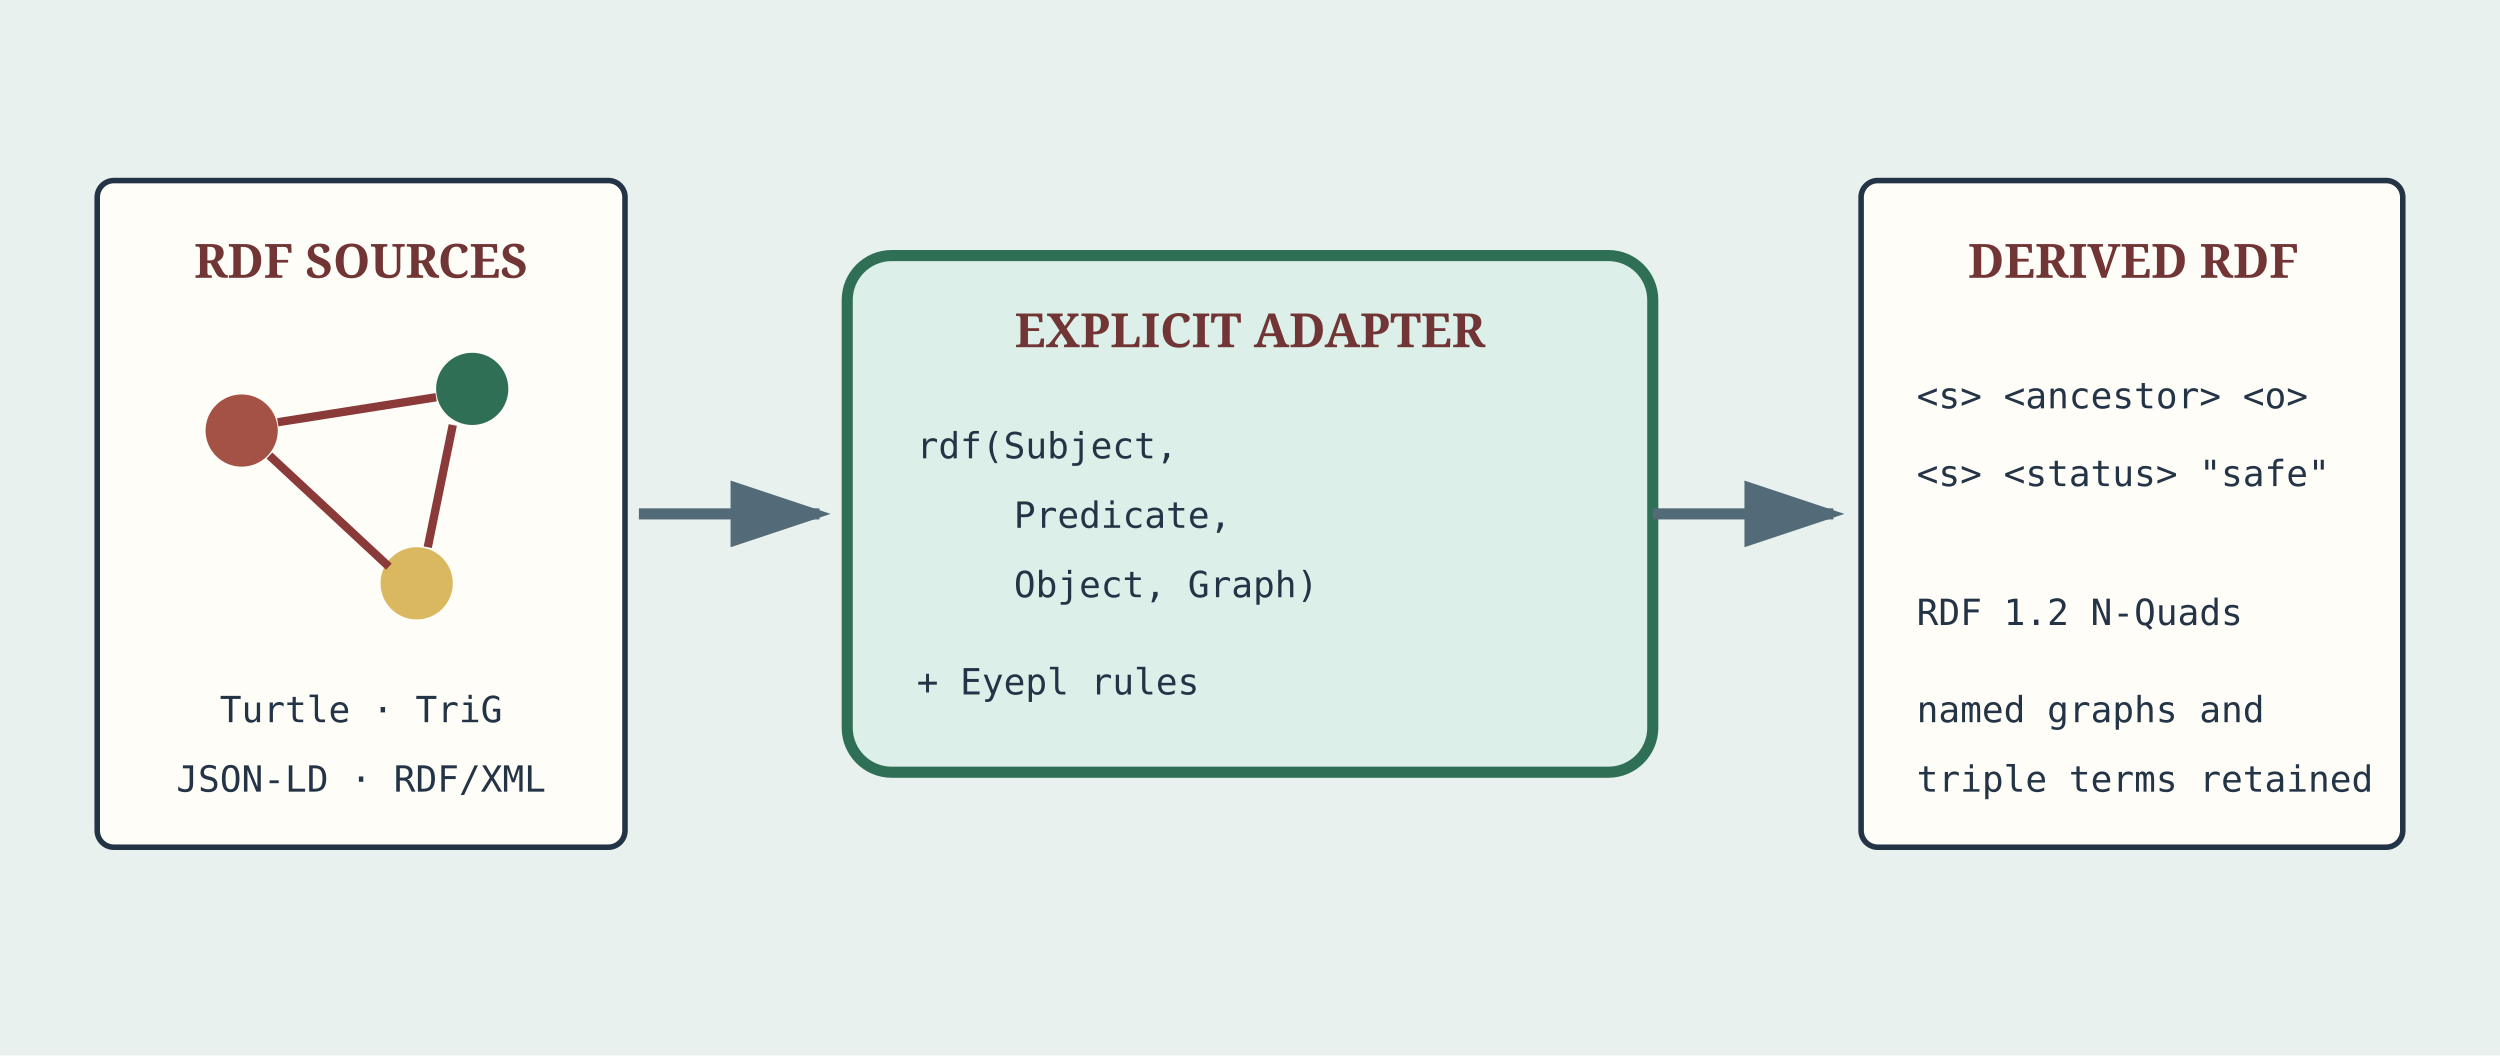
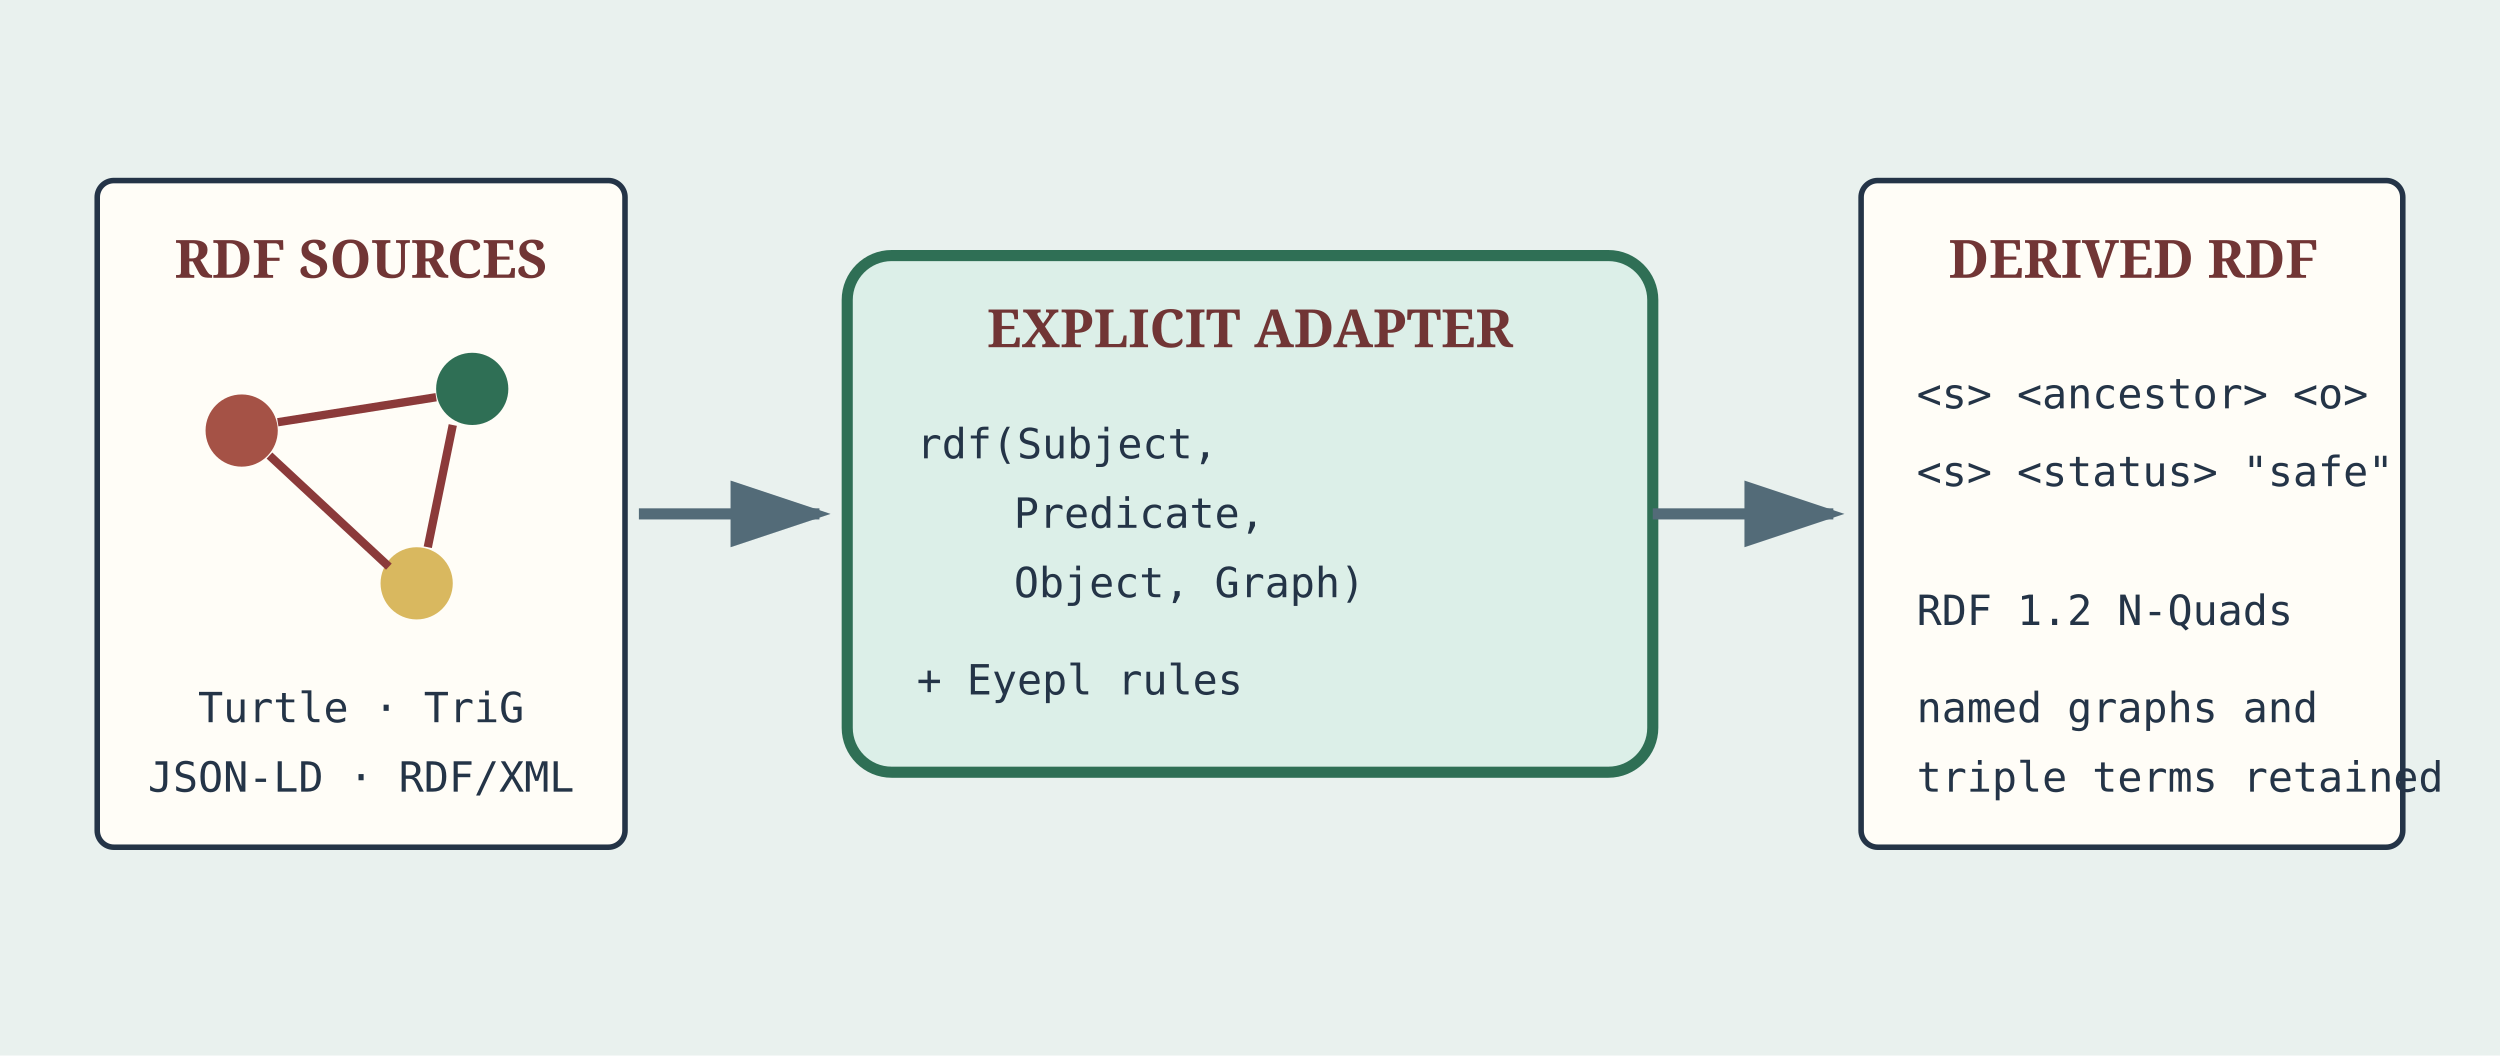
<svg xmlns="http://www.w3.org/2000/svg" width="900" height="380" viewBox="0 0 900 380" role="img" aria-labelledby="title desc">
  <defs>
    <marker id="a" markerWidth="10" markerHeight="10" refX="8" refY="3" orient="auto">
      <path d="M0 0 L0 6 L9 3Z" fill="#536b78" />
    </marker>
  </defs>
  <style>
    .bg{fill:#e9f1ee}.paper{fill:#fffdf7;stroke:#243447;stroke-width:2}.adapter{fill:#dcefe8;stroke:#2f6f55;stroke-width:4}
-     .text{fill:#243447;font:13px ui-monospace,monospace}.title{fill:#713535;font:bold 17px Georgia,serif}
+     .text{fill:#243447;font:15px ui-monospace,monospace}.title{fill:#713535;font:bold 19px Georgia,serif}
    .flow{fill:none;stroke:#536b78;stroke-width:4;marker-end:url(#a)}.graph{fill:none;stroke:#8b3a3a;stroke-width:3}
  </style>
  <rect width="900" height="380" class="bg" />
  <g transform="translate(35 65)">
    <rect class="paper" width="190" height="240" rx="6" />
    <text class="title" x="95" y="35" text-anchor="middle">RDF SOURCES</text>
    <circle cx="52" cy="90" r="13" fill="#a55246" />
    <circle cx="135" cy="75" r="13" fill="#2f6f55" />
    <circle cx="115" cy="145" r="13" fill="#d9b85f" />
    <path class="graph" d="M65 87 L122 78 M128 88 L119 132 M62 99 L105 139" />
    <text class="text" x="95" y="195" text-anchor="middle">Turtle · TriG</text>
    <text class="text" x="95" y="220" text-anchor="middle">JSON-LD · RDF/XML</text>
  </g>
  <path class="flow" d="M230 185 H295" />
  <rect class="adapter" x="305" y="92" width="290" height="186" rx="16" />
  <text class="title" x="450" y="125" text-anchor="middle">EXPLICIT ADAPTER</text>
  <text class="text" x="330" y="165">rdf(Subject,</text>
  <text class="text" x="365" y="190">Predicate,</text>
  <text class="text" x="365" y="215">Object, Graph)</text>
  <text class="text" x="330" y="250">+ Eyepl rules</text>
  <path class="flow" d="M595 185 H660" />
  <g transform="translate(670 65)">
    <rect class="paper" width="195" height="240" rx="6" />
    <text class="title" x="98" y="35" text-anchor="middle">DERIVED RDF</text>
    <text class="text" x="20" y="82">&lt;s&gt; &lt;ancestor&gt; &lt;o&gt;</text>
    <text class="text" x="20" y="110">&lt;s&gt; &lt;status&gt; "safe"</text>
    <text class="text" x="20" y="160">RDF 1.2 N-Quads</text>
    <text class="text" x="20" y="195">named graphs and</text>
    <text class="text" x="20" y="220">triple terms retained</text>
  </g>
</svg>
